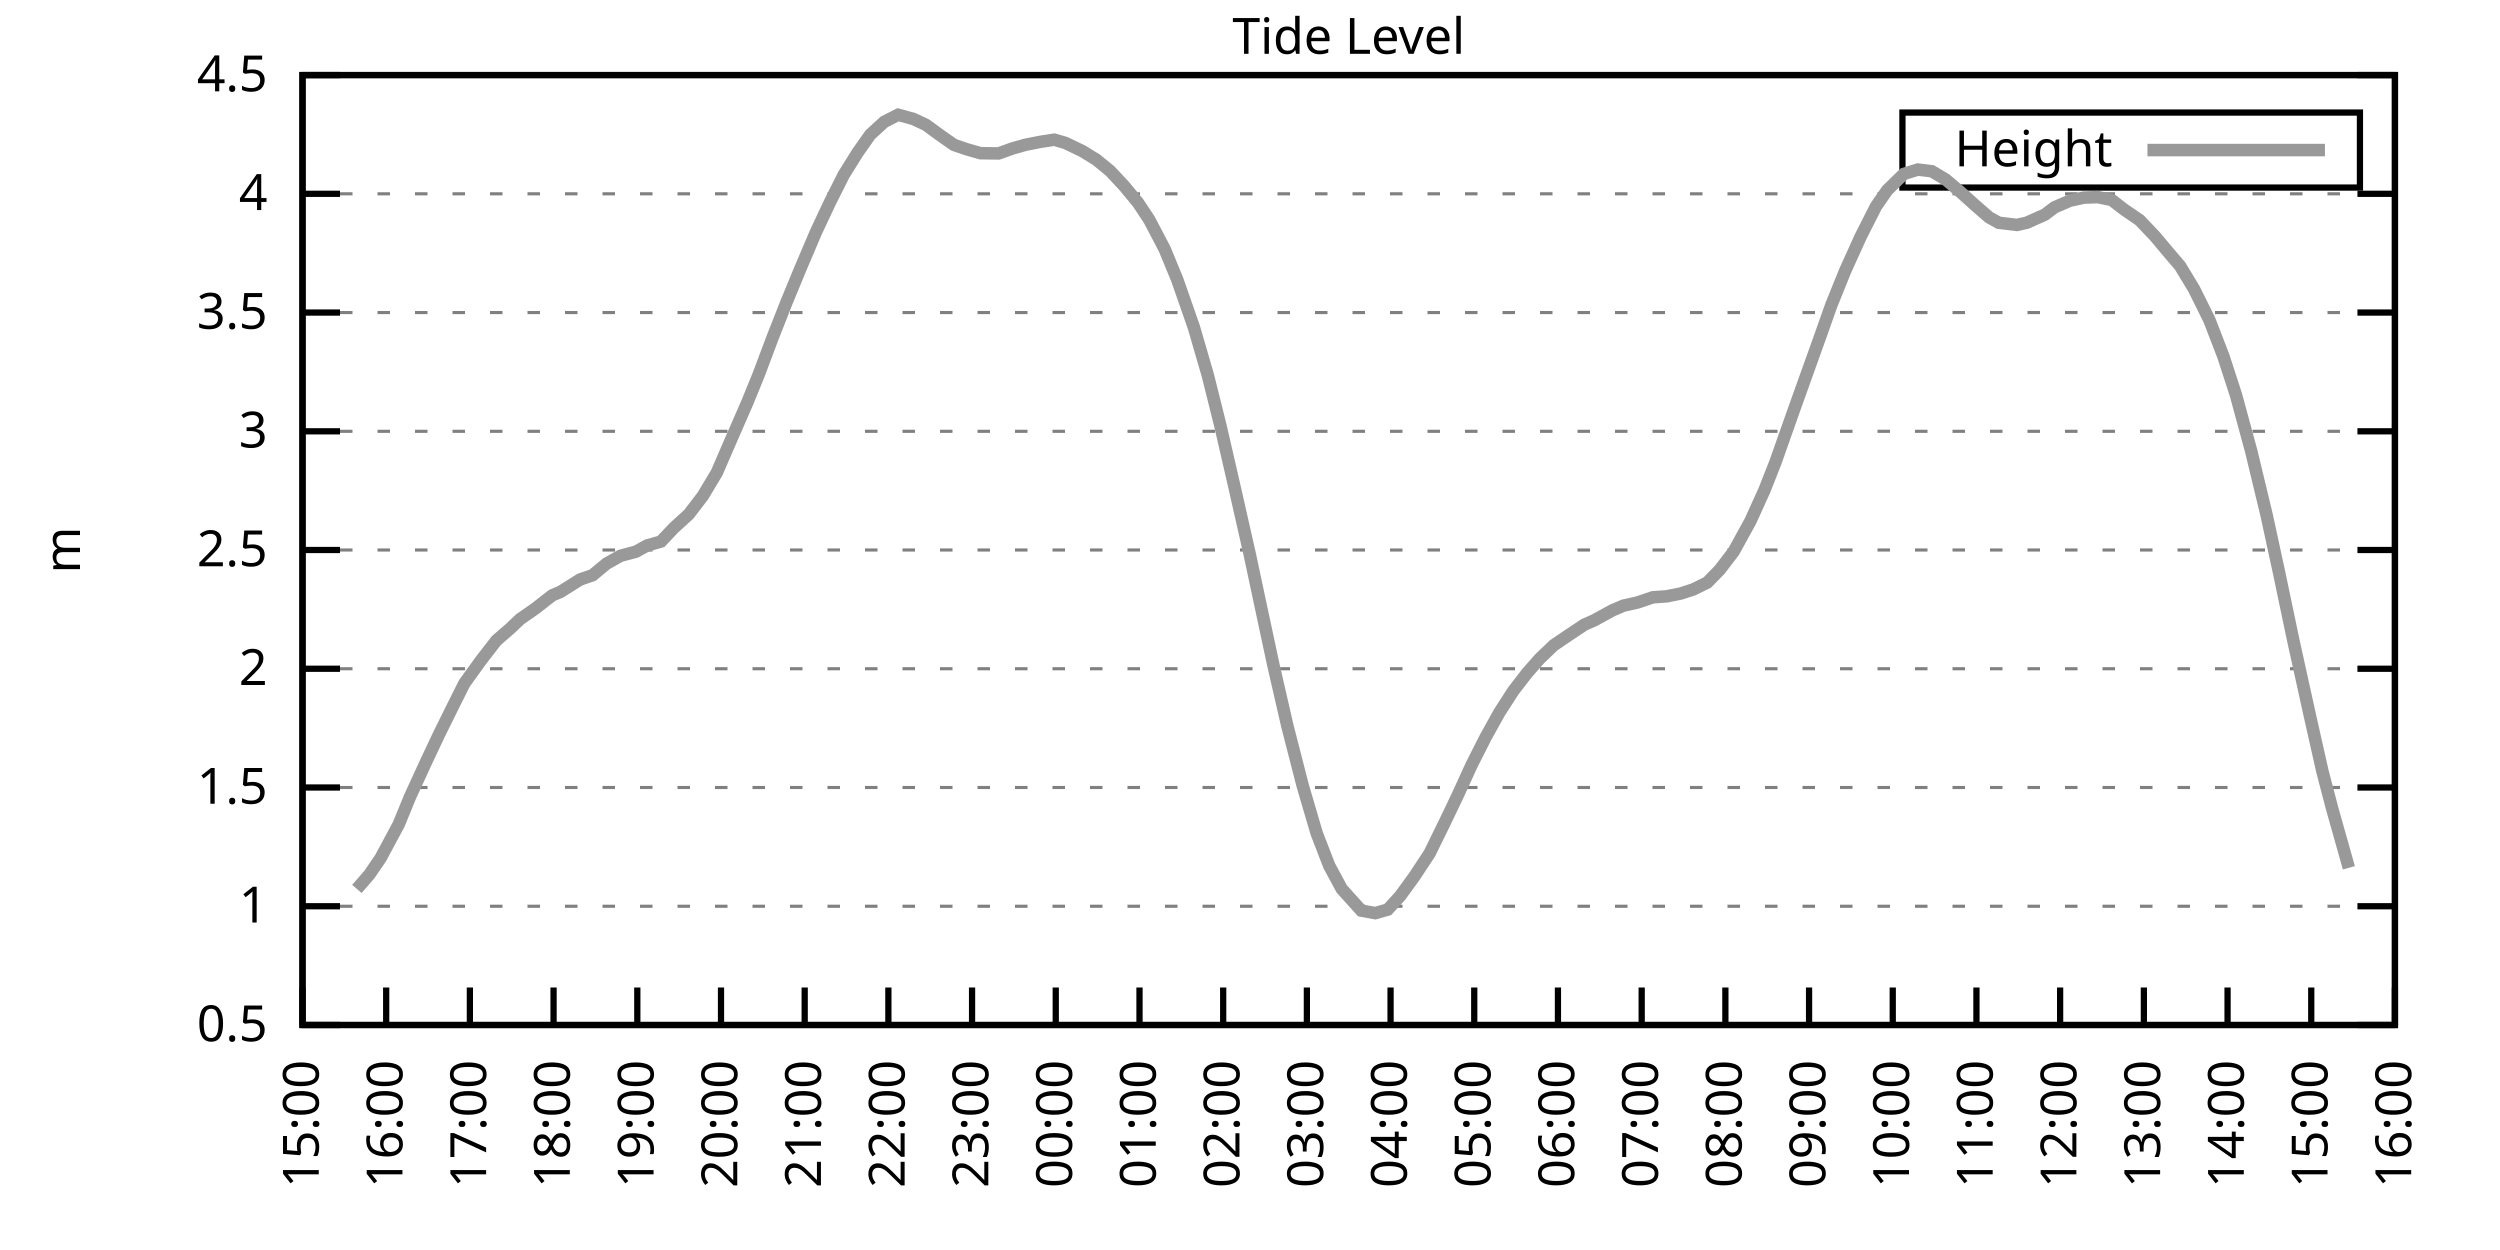
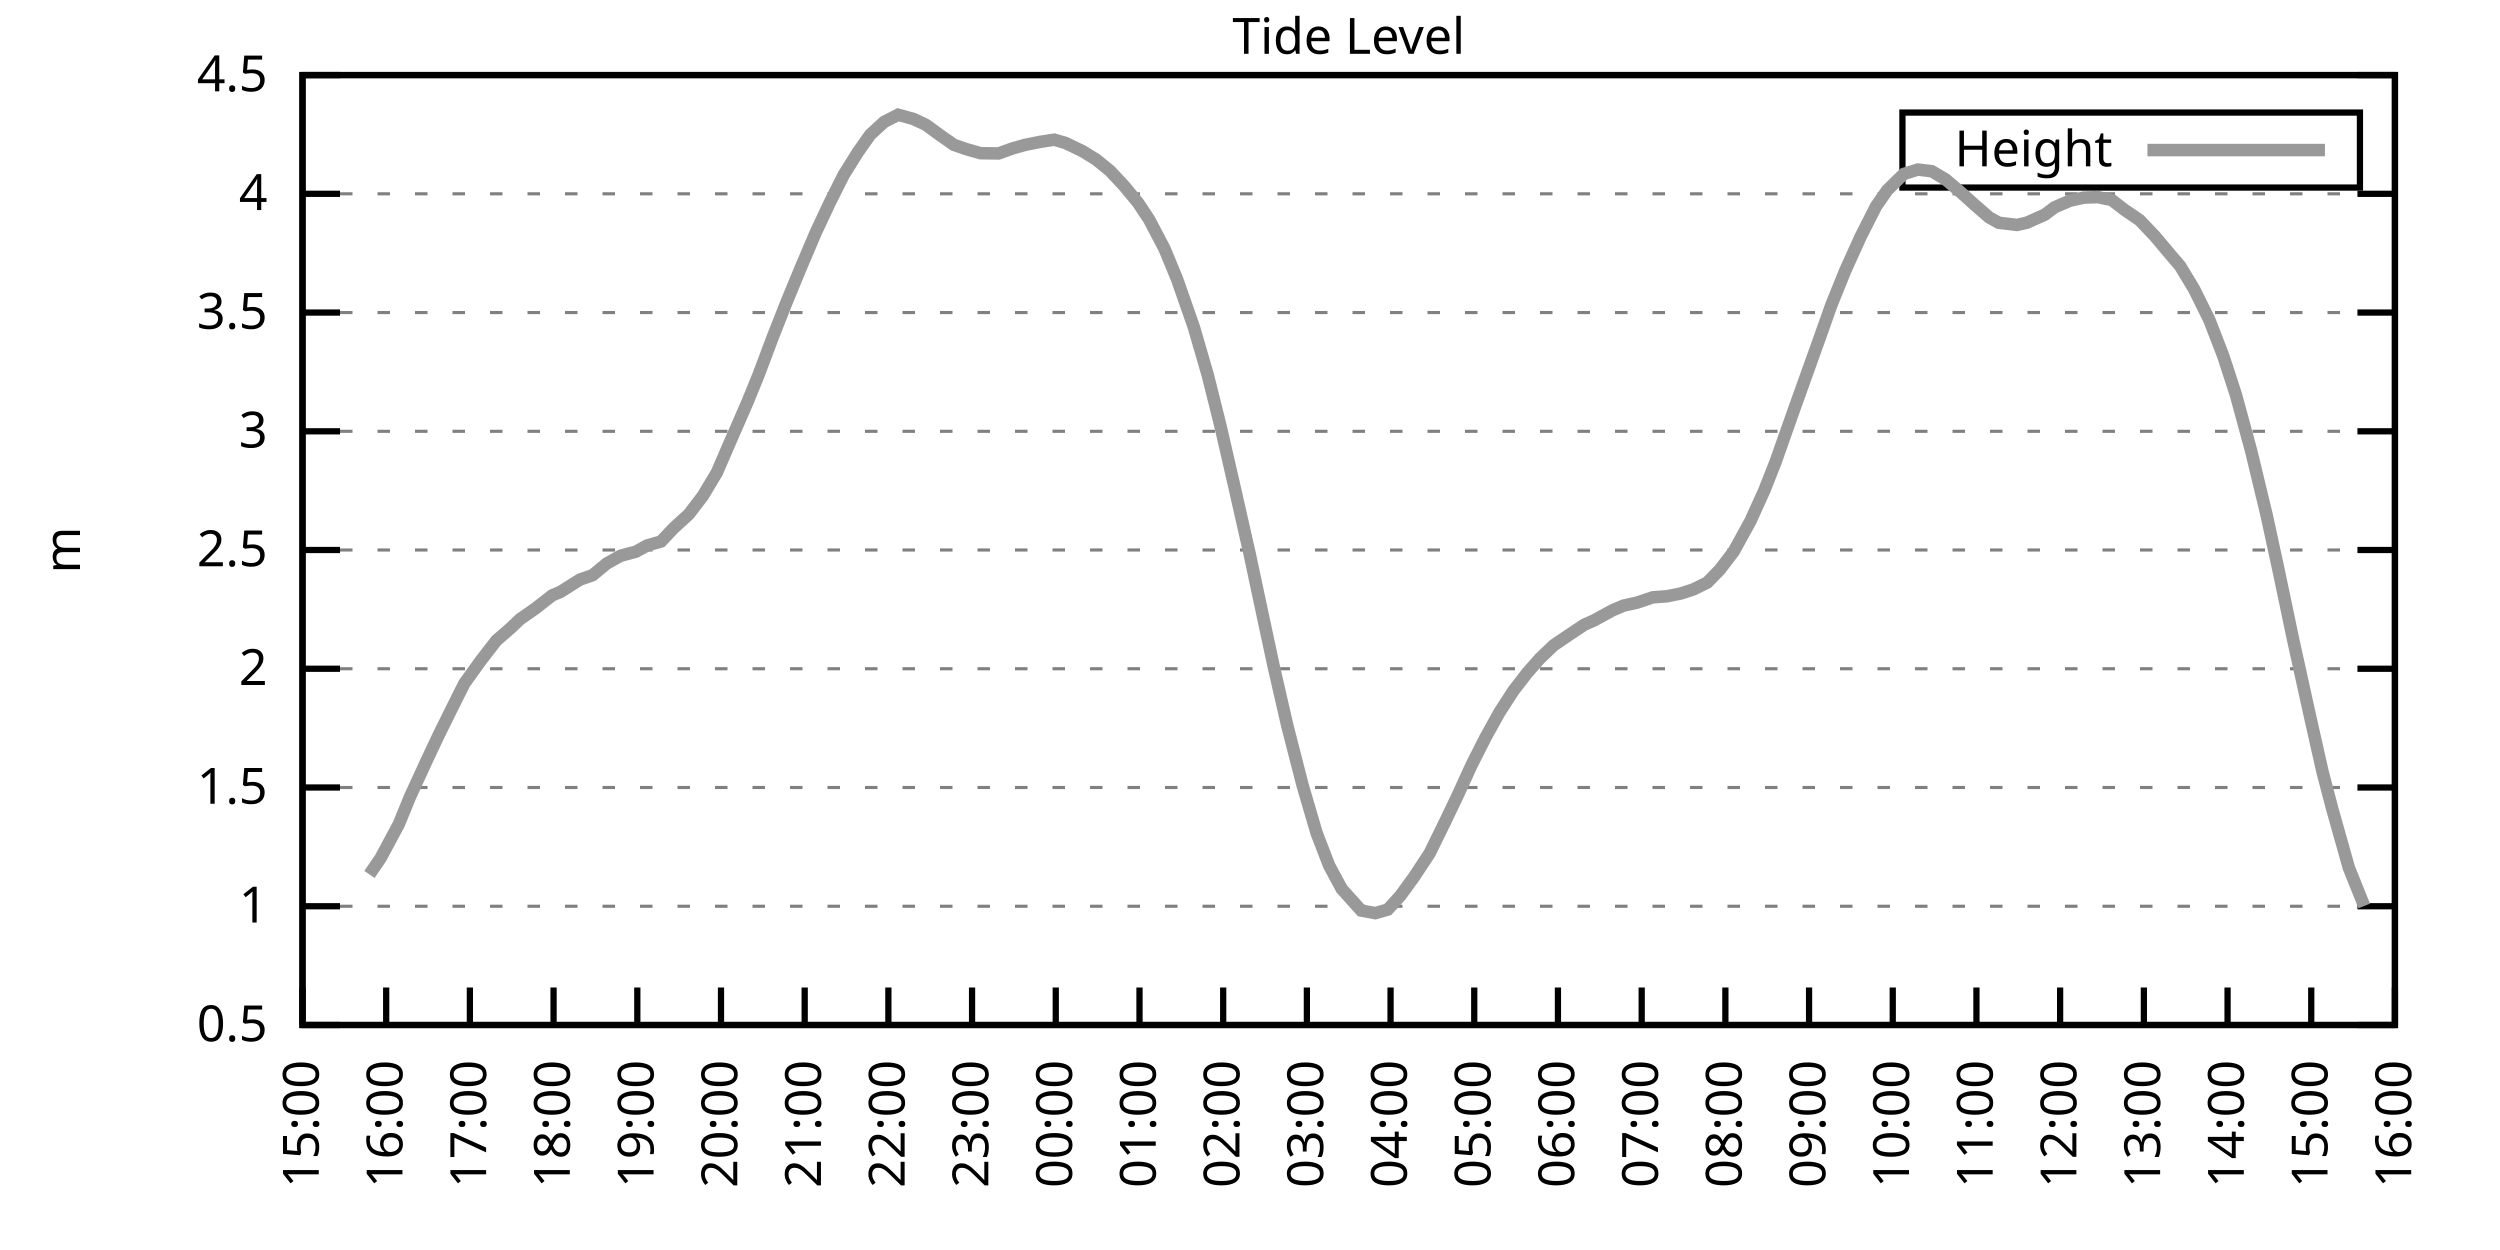
<svg xmlns="http://www.w3.org/2000/svg" xmlns:xlink="http://www.w3.org/1999/xlink" width="400" height="200" viewBox="0 0 400 200">
  <g id="gnuplot_canvas">
    <rect x="0" y="0" width="400" height="200" fill="none" />
    <defs>
      <circle id="gpDot" r="0.5" stroke-width="0.5" stroke="currentColor" />
      <path id="gpPt0" stroke-width="0.333" stroke="currentColor" d="M-1,0 h2 M0,-1 v2" />
      <path id="gpPt1" stroke-width="0.333" stroke="currentColor" d="M-1,-1 L1,1 M1,-1 L-1,1" />
      <path id="gpPt2" stroke-width="0.333" stroke="currentColor" d="M-1,0 L1,0 M0,-1 L0,1 M-1,-1 L1,1 M-1,1 L1,-1" />
      <rect id="gpPt3" stroke-width="0.333" stroke="currentColor" x="-1" y="-1" width="2" height="2" />
      <rect id="gpPt4" stroke-width="0.333" stroke="currentColor" fill="currentColor" x="-1" y="-1" width="2" height="2" />
      <circle id="gpPt5" stroke-width="0.333" stroke="currentColor" cx="0" cy="0" r="1" />
      <use xlink:href="#gpPt5" id="gpPt6" fill="currentColor" stroke="none" />
      <path id="gpPt7" stroke-width="0.333" stroke="currentColor" d="M0,-1.33 L-1.33,0.67 L1.33,0.67 z" />
      <use xlink:href="#gpPt7" id="gpPt8" fill="currentColor" stroke="none" />
      <use xlink:href="#gpPt7" id="gpPt9" stroke="currentColor" transform="rotate(180)" />
      <use xlink:href="#gpPt9" id="gpPt10" fill="currentColor" stroke="none" />
      <use xlink:href="#gpPt3" id="gpPt11" stroke="currentColor" transform="rotate(45)" />
      <use xlink:href="#gpPt11" id="gpPt12" fill="currentColor" stroke="none" />
      <path id="gpPt13" stroke-width="0.333" stroke="currentColor" d="M0,1.330 L1.265,0.411 L0.782,-1.067 L-0.782,-1.076 L-1.265,0.411 z" />
      <use xlink:href="#gpPt13" id="gpPt14" fill="currentColor" stroke="none" />
      <filter id="textbox" filterUnits="objectBoundingBox" x="0" y="0" height="1" width="1">
        <feFlood flood-color="white" flood-opacity="1" result="bgnd" />
        <feComposite in="SourceGraphic" in2="bgnd" operator="atop" />
      </filter>
      <filter id="greybox" filterUnits="objectBoundingBox" x="0" y="0" height="1" width="1">
        <feFlood flood-color="lightgrey" flood-opacity="1" result="grey" />
        <feComposite in="SourceGraphic" in2="grey" operator="atop" />
      </filter>
    </defs>
    <g fill="none" color="white" stroke="currentColor" stroke-width="1.00" stroke-linecap="butt" stroke-linejoin="miter">
</g>
    <g fill="none" color="black" stroke="currentColor" stroke-width="1.00" stroke-linecap="butt" stroke-linejoin="miter">
      <g stroke="none" shape-rendering="crispEdges">
        <polygon fill="rgb(255, 255, 255)" points="48.40,164.00 383.18,164.00 383.18,12.02 48.40,12.02 " />
      </g>
    </g>
    <g fill="none" color="black" stroke="currentColor" stroke-width="1.00" stroke-linecap="butt" stroke-linejoin="miter">
</g>
    <g fill="none" color="black" stroke="black" stroke-width="0.50" stroke-linecap="butt" stroke-linejoin="miter">
</g>
    <g fill="none" color="gray" stroke="currentColor" stroke-width="0.50" stroke-linecap="butt" stroke-linejoin="miter">
      <path stroke="gray" stroke-dasharray="2,4" class="gridline" d="M48.40,164.00 L383.19,164.00  " />
    </g>
    <g fill="none" color="gray" stroke="gray" stroke-width="1.00" stroke-linecap="butt" stroke-linejoin="miter">
</g>
    <g fill="none" color="black" stroke="currentColor" stroke-width="1.00" stroke-linecap="butt" stroke-linejoin="miter">
      <path stroke="black" d="M48.40,164.00 L54.40,164.00 M383.19,164.00 L377.19,164.00  " />
      <g transform="translate(42.80,166.60)" stroke="none" fill="black" font-family="Sans" font-size="8.00" text-anchor="end">
        <text>
          <tspan font-family="Sans"> 0.5</tspan>
        </text>
      </g>
    </g>
    <g fill="none" color="black" stroke="currentColor" stroke-width="1.00" stroke-linecap="butt" stroke-linejoin="miter">
</g>
    <g fill="none" color="black" stroke="black" stroke-width="0.50" stroke-linecap="butt" stroke-linejoin="miter">
</g>
    <g fill="none" color="gray" stroke="currentColor" stroke-width="0.50" stroke-linecap="butt" stroke-linejoin="miter">
      <path stroke="gray" stroke-dasharray="2,4" class="gridline" d="M48.40,145.00 L383.19,145.00  " />
    </g>
    <g fill="none" color="gray" stroke="gray" stroke-width="1.00" stroke-linecap="butt" stroke-linejoin="miter">
</g>
    <g fill="none" color="black" stroke="currentColor" stroke-width="1.00" stroke-linecap="butt" stroke-linejoin="miter">
      <path stroke="black" d="M48.40,145.00 L54.40,145.00 M383.19,145.00 L377.19,145.00  " />
      <g transform="translate(42.80,147.60)" stroke="none" fill="black" font-family="Sans" font-size="8.00" text-anchor="end">
        <text>
          <tspan font-family="Sans"> 1</tspan>
        </text>
      </g>
    </g>
    <g fill="none" color="black" stroke="currentColor" stroke-width="1.00" stroke-linecap="butt" stroke-linejoin="miter">
</g>
    <g fill="none" color="black" stroke="black" stroke-width="0.50" stroke-linecap="butt" stroke-linejoin="miter">
</g>
    <g fill="none" color="gray" stroke="currentColor" stroke-width="0.50" stroke-linecap="butt" stroke-linejoin="miter">
      <path stroke="gray" stroke-dasharray="2,4" class="gridline" d="M48.40,126.00 L383.19,126.00  " />
    </g>
    <g fill="none" color="gray" stroke="gray" stroke-width="1.00" stroke-linecap="butt" stroke-linejoin="miter">
</g>
    <g fill="none" color="black" stroke="currentColor" stroke-width="1.00" stroke-linecap="butt" stroke-linejoin="miter">
      <path stroke="black" d="M48.40,126.00 L54.40,126.00 M383.19,126.00 L377.19,126.00  " />
      <g transform="translate(42.80,128.60)" stroke="none" fill="black" font-family="Sans" font-size="8.00" text-anchor="end">
        <text>
          <tspan font-family="Sans"> 1.5</tspan>
        </text>
      </g>
    </g>
    <g fill="none" color="black" stroke="currentColor" stroke-width="1.00" stroke-linecap="butt" stroke-linejoin="miter">
</g>
    <g fill="none" color="black" stroke="black" stroke-width="0.50" stroke-linecap="butt" stroke-linejoin="miter">
</g>
    <g fill="none" color="gray" stroke="currentColor" stroke-width="0.50" stroke-linecap="butt" stroke-linejoin="miter">
      <path stroke="gray" stroke-dasharray="2,4" class="gridline" d="M48.40,107.00 L383.19,107.00  " />
    </g>
    <g fill="none" color="gray" stroke="gray" stroke-width="1.00" stroke-linecap="butt" stroke-linejoin="miter">
</g>
    <g fill="none" color="black" stroke="currentColor" stroke-width="1.00" stroke-linecap="butt" stroke-linejoin="miter">
      <path stroke="black" d="M48.40,107.00 L54.40,107.00 M383.19,107.00 L377.19,107.00  " />
      <g transform="translate(42.80,109.60)" stroke="none" fill="black" font-family="Sans" font-size="8.00" text-anchor="end">
        <text>
          <tspan font-family="Sans"> 2</tspan>
        </text>
      </g>
    </g>
    <g fill="none" color="black" stroke="currentColor" stroke-width="1.00" stroke-linecap="butt" stroke-linejoin="miter">
</g>
    <g fill="none" color="black" stroke="black" stroke-width="0.50" stroke-linecap="butt" stroke-linejoin="miter">
</g>
    <g fill="none" color="gray" stroke="currentColor" stroke-width="0.50" stroke-linecap="butt" stroke-linejoin="miter">
      <path stroke="gray" stroke-dasharray="2,4" class="gridline" d="M48.40,88.00 L383.19,88.00  " />
    </g>
    <g fill="none" color="gray" stroke="gray" stroke-width="1.00" stroke-linecap="butt" stroke-linejoin="miter">
</g>
    <g fill="none" color="black" stroke="currentColor" stroke-width="1.00" stroke-linecap="butt" stroke-linejoin="miter">
      <path stroke="black" d="M48.40,88.00 L54.40,88.00 M383.19,88.00 L377.19,88.00  " />
      <g transform="translate(42.80,90.60)" stroke="none" fill="black" font-family="Sans" font-size="8.00" text-anchor="end">
        <text>
          <tspan font-family="Sans"> 2.5</tspan>
        </text>
      </g>
    </g>
    <g fill="none" color="black" stroke="currentColor" stroke-width="1.00" stroke-linecap="butt" stroke-linejoin="miter">
</g>
    <g fill="none" color="black" stroke="black" stroke-width="0.50" stroke-linecap="butt" stroke-linejoin="miter">
</g>
    <g fill="none" color="gray" stroke="currentColor" stroke-width="0.50" stroke-linecap="butt" stroke-linejoin="miter">
      <path stroke="gray" stroke-dasharray="2,4" class="gridline" d="M48.40,69.01 L383.19,69.01  " />
    </g>
    <g fill="none" color="gray" stroke="gray" stroke-width="1.00" stroke-linecap="butt" stroke-linejoin="miter">
</g>
    <g fill="none" color="black" stroke="currentColor" stroke-width="1.00" stroke-linecap="butt" stroke-linejoin="miter">
      <path stroke="black" d="M48.40,69.01 L54.40,69.01 M383.19,69.01 L377.19,69.01  " />
      <g transform="translate(42.80,71.61)" stroke="none" fill="black" font-family="Sans" font-size="8.00" text-anchor="end">
        <text>
          <tspan font-family="Sans"> 3</tspan>
        </text>
      </g>
    </g>
    <g fill="none" color="black" stroke="currentColor" stroke-width="1.00" stroke-linecap="butt" stroke-linejoin="miter">
</g>
    <g fill="none" color="black" stroke="black" stroke-width="0.50" stroke-linecap="butt" stroke-linejoin="miter">
</g>
    <g fill="none" color="gray" stroke="currentColor" stroke-width="0.50" stroke-linecap="butt" stroke-linejoin="miter">
      <path stroke="gray" stroke-dasharray="2,4" class="gridline" d="M48.40,50.01 L383.19,50.01  " />
    </g>
    <g fill="none" color="gray" stroke="gray" stroke-width="1.00" stroke-linecap="butt" stroke-linejoin="miter">
</g>
    <g fill="none" color="black" stroke="currentColor" stroke-width="1.00" stroke-linecap="butt" stroke-linejoin="miter">
      <path stroke="black" d="M48.40,50.01 L54.40,50.01 M383.19,50.01 L377.19,50.01  " />
      <g transform="translate(42.80,52.61)" stroke="none" fill="black" font-family="Sans" font-size="8.00" text-anchor="end">
        <text>
          <tspan font-family="Sans"> 3.5</tspan>
        </text>
      </g>
    </g>
    <g fill="none" color="black" stroke="currentColor" stroke-width="1.00" stroke-linecap="butt" stroke-linejoin="miter">
</g>
    <g fill="none" color="black" stroke="black" stroke-width="0.50" stroke-linecap="butt" stroke-linejoin="miter">
</g>
    <g fill="none" color="gray" stroke="currentColor" stroke-width="0.50" stroke-linecap="butt" stroke-linejoin="miter">
      <path stroke="gray" stroke-dasharray="2,4" class="gridline" d="M48.40,31.01 L383.19,31.01  " />
    </g>
    <g fill="none" color="gray" stroke="gray" stroke-width="1.00" stroke-linecap="butt" stroke-linejoin="miter">
</g>
    <g fill="none" color="black" stroke="currentColor" stroke-width="1.00" stroke-linecap="butt" stroke-linejoin="miter">
      <path stroke="black" d="M48.40,31.01 L54.40,31.01 M383.19,31.01 L377.19,31.01  " />
      <g transform="translate(42.80,33.61)" stroke="none" fill="black" font-family="Sans" font-size="8.00" text-anchor="end">
        <text>
          <tspan font-family="Sans"> 4</tspan>
        </text>
      </g>
    </g>
    <g fill="none" color="black" stroke="currentColor" stroke-width="1.00" stroke-linecap="butt" stroke-linejoin="miter">
</g>
    <g fill="none" color="black" stroke="black" stroke-width="0.50" stroke-linecap="butt" stroke-linejoin="miter">
</g>
    <g fill="none" color="gray" stroke="currentColor" stroke-width="0.50" stroke-linecap="butt" stroke-linejoin="miter">
      <path stroke="gray" stroke-dasharray="2,4" class="gridline" d="M48.40,12.01 L383.19,12.01  " />
    </g>
    <g fill="none" color="gray" stroke="gray" stroke-width="1.00" stroke-linecap="butt" stroke-linejoin="miter">
</g>
    <g fill="none" color="black" stroke="currentColor" stroke-width="1.00" stroke-linecap="butt" stroke-linejoin="miter">
      <path stroke="black" d="M48.40,12.01 L54.40,12.01 M383.19,12.01 L377.19,12.01  " />
      <g transform="translate(42.80,14.61)" stroke="none" fill="black" font-family="Sans" font-size="8.00" text-anchor="end">
        <text>
          <tspan font-family="Sans"> 4.5</tspan>
        </text>
      </g>
    </g>
    <g fill="none" color="black" stroke="currentColor" stroke-width="1.00" stroke-linecap="butt" stroke-linejoin="miter">
      <path stroke="black" d="M48.40,164.00 L48.40,158.00  " />
      <g transform="translate(51.00,169.60) rotate(270.00)" stroke="none" fill="black" font-family="Sans" font-size="8.00" text-anchor="end">
        <text>
          <tspan font-family="Sans">15:00</tspan>
        </text>
      </g>
    </g>
    <g fill="none" color="black" stroke="currentColor" stroke-width="1.00" stroke-linecap="butt" stroke-linejoin="miter">
      <path stroke="black" d="M61.79,164.00 L61.79,158.00  " />
      <g transform="translate(64.39,169.60) rotate(270.00)" stroke="none" fill="black" font-family="Sans" font-size="8.00" text-anchor="end">
        <text>
          <tspan font-family="Sans">16:00</tspan>
        </text>
      </g>
    </g>
    <g fill="none" color="black" stroke="currentColor" stroke-width="1.00" stroke-linecap="butt" stroke-linejoin="miter">
      <path stroke="black" d="M75.18,164.00 L75.18,158.00  " />
      <g transform="translate(77.78,169.60) rotate(270.00)" stroke="none" fill="black" font-family="Sans" font-size="8.00" text-anchor="end">
        <text>
          <tspan font-family="Sans">17:00</tspan>
        </text>
      </g>
    </g>
    <g fill="none" color="black" stroke="currentColor" stroke-width="1.00" stroke-linecap="butt" stroke-linejoin="miter">
      <path stroke="black" d="M88.57,164.00 L88.57,158.00  " />
      <g transform="translate(91.17,169.60) rotate(270.00)" stroke="none" fill="black" font-family="Sans" font-size="8.00" text-anchor="end">
        <text>
          <tspan font-family="Sans">18:00</tspan>
        </text>
      </g>
    </g>
    <g fill="none" color="black" stroke="currentColor" stroke-width="1.00" stroke-linecap="butt" stroke-linejoin="miter">
      <path stroke="black" d="M101.97,164.00 L101.97,158.00  " />
      <g transform="translate(104.57,169.60) rotate(270.00)" stroke="none" fill="black" font-family="Sans" font-size="8.00" text-anchor="end">
        <text>
          <tspan font-family="Sans">19:00</tspan>
        </text>
      </g>
    </g>
    <g fill="none" color="black" stroke="currentColor" stroke-width="1.00" stroke-linecap="butt" stroke-linejoin="miter">
      <path stroke="black" d="M115.36,164.00 L115.36,158.00  " />
      <g transform="translate(117.96,169.60) rotate(270.00)" stroke="none" fill="black" font-family="Sans" font-size="8.00" text-anchor="end">
        <text>
          <tspan font-family="Sans">20:00</tspan>
        </text>
      </g>
    </g>
    <g fill="none" color="black" stroke="currentColor" stroke-width="1.00" stroke-linecap="butt" stroke-linejoin="miter">
      <path stroke="black" d="M128.75,164.00 L128.75,158.00  " />
      <g transform="translate(131.35,169.60) rotate(270.00)" stroke="none" fill="black" font-family="Sans" font-size="8.00" text-anchor="end">
        <text>
          <tspan font-family="Sans">21:00</tspan>
        </text>
      </g>
    </g>
    <g fill="none" color="black" stroke="currentColor" stroke-width="1.00" stroke-linecap="butt" stroke-linejoin="miter">
      <path stroke="black" d="M142.14,164.00 L142.14,158.00  " />
      <g transform="translate(144.74,169.60) rotate(270.00)" stroke="none" fill="black" font-family="Sans" font-size="8.00" text-anchor="end">
        <text>
          <tspan font-family="Sans">22:00</tspan>
        </text>
      </g>
    </g>
    <g fill="none" color="black" stroke="currentColor" stroke-width="1.00" stroke-linecap="butt" stroke-linejoin="miter">
      <path stroke="black" d="M155.53,164.00 L155.53,158.00  " />
      <g transform="translate(158.13,169.60) rotate(270.00)" stroke="none" fill="black" font-family="Sans" font-size="8.00" text-anchor="end">
        <text>
          <tspan font-family="Sans">23:00</tspan>
        </text>
      </g>
    </g>
    <g fill="none" color="black" stroke="currentColor" stroke-width="1.00" stroke-linecap="butt" stroke-linejoin="miter">
      <path stroke="black" d="M168.92,164.00 L168.92,158.00  " />
      <g transform="translate(171.52,169.60) rotate(270.00)" stroke="none" fill="black" font-family="Sans" font-size="8.00" text-anchor="end">
        <text>
          <tspan font-family="Sans">00:00</tspan>
        </text>
      </g>
    </g>
    <g fill="none" color="black" stroke="currentColor" stroke-width="1.00" stroke-linecap="butt" stroke-linejoin="miter">
      <path stroke="black" d="M182.32,164.00 L182.32,158.00  " />
      <g transform="translate(184.92,169.60) rotate(270.00)" stroke="none" fill="black" font-family="Sans" font-size="8.00" text-anchor="end">
        <text>
          <tspan font-family="Sans">01:00</tspan>
        </text>
      </g>
    </g>
    <g fill="none" color="black" stroke="currentColor" stroke-width="1.00" stroke-linecap="butt" stroke-linejoin="miter">
      <path stroke="black" d="M195.71,164.00 L195.71,158.00  " />
      <g transform="translate(198.31,169.60) rotate(270.00)" stroke="none" fill="black" font-family="Sans" font-size="8.00" text-anchor="end">
        <text>
          <tspan font-family="Sans">02:00</tspan>
        </text>
      </g>
    </g>
    <g fill="none" color="black" stroke="currentColor" stroke-width="1.00" stroke-linecap="butt" stroke-linejoin="miter">
      <path stroke="black" d="M209.10,164.00 L209.10,158.00  " />
      <g transform="translate(211.70,169.60) rotate(270.00)" stroke="none" fill="black" font-family="Sans" font-size="8.00" text-anchor="end">
        <text>
          <tspan font-family="Sans">03:00</tspan>
        </text>
      </g>
    </g>
    <g fill="none" color="black" stroke="currentColor" stroke-width="1.00" stroke-linecap="butt" stroke-linejoin="miter">
      <path stroke="black" d="M222.49,164.00 L222.49,158.00  " />
      <g transform="translate(225.09,169.60) rotate(270.00)" stroke="none" fill="black" font-family="Sans" font-size="8.00" text-anchor="end">
        <text>
          <tspan font-family="Sans">04:00</tspan>
        </text>
      </g>
    </g>
    <g fill="none" color="black" stroke="currentColor" stroke-width="1.00" stroke-linecap="butt" stroke-linejoin="miter">
      <path stroke="black" d="M235.88,164.00 L235.88,158.00  " />
      <g transform="translate(238.48,169.60) rotate(270.00)" stroke="none" fill="black" font-family="Sans" font-size="8.00" text-anchor="end">
        <text>
          <tspan font-family="Sans">05:00</tspan>
        </text>
      </g>
    </g>
    <g fill="none" color="black" stroke="currentColor" stroke-width="1.00" stroke-linecap="butt" stroke-linejoin="miter">
      <path stroke="black" d="M249.27,164.00 L249.27,158.00  " />
      <g transform="translate(251.87,169.60) rotate(270.00)" stroke="none" fill="black" font-family="Sans" font-size="8.00" text-anchor="end">
        <text>
          <tspan font-family="Sans">06:00</tspan>
        </text>
      </g>
    </g>
    <g fill="none" color="black" stroke="currentColor" stroke-width="1.00" stroke-linecap="butt" stroke-linejoin="miter">
      <path stroke="black" d="M262.67,164.00 L262.67,158.00  " />
      <g transform="translate(265.27,169.60) rotate(270.00)" stroke="none" fill="black" font-family="Sans" font-size="8.00" text-anchor="end">
        <text>
          <tspan font-family="Sans">07:00</tspan>
        </text>
      </g>
    </g>
    <g fill="none" color="black" stroke="currentColor" stroke-width="1.00" stroke-linecap="butt" stroke-linejoin="miter">
      <path stroke="black" d="M276.06,164.00 L276.06,158.00  " />
      <g transform="translate(278.66,169.60) rotate(270.00)" stroke="none" fill="black" font-family="Sans" font-size="8.00" text-anchor="end">
        <text>
          <tspan font-family="Sans">08:00</tspan>
        </text>
      </g>
    </g>
    <g fill="none" color="black" stroke="currentColor" stroke-width="1.00" stroke-linecap="butt" stroke-linejoin="miter">
      <path stroke="black" d="M289.45,164.00 L289.45,158.00  " />
      <g transform="translate(292.05,169.60) rotate(270.00)" stroke="none" fill="black" font-family="Sans" font-size="8.00" text-anchor="end">
        <text>
          <tspan font-family="Sans">09:00</tspan>
        </text>
      </g>
    </g>
    <g fill="none" color="black" stroke="currentColor" stroke-width="1.00" stroke-linecap="butt" stroke-linejoin="miter">
      <path stroke="black" d="M302.84,164.00 L302.84,158.00  " />
      <g transform="translate(305.44,169.60) rotate(270.00)" stroke="none" fill="black" font-family="Sans" font-size="8.00" text-anchor="end">
        <text>
          <tspan font-family="Sans">10:00</tspan>
        </text>
      </g>
    </g>
    <g fill="none" color="black" stroke="currentColor" stroke-width="1.00" stroke-linecap="butt" stroke-linejoin="miter">
      <path stroke="black" d="M316.23,164.00 L316.23,158.00  " />
      <g transform="translate(318.83,169.60) rotate(270.00)" stroke="none" fill="black" font-family="Sans" font-size="8.00" text-anchor="end">
        <text>
          <tspan font-family="Sans">11:00</tspan>
        </text>
      </g>
    </g>
    <g fill="none" color="black" stroke="currentColor" stroke-width="1.00" stroke-linecap="butt" stroke-linejoin="miter">
      <path stroke="black" d="M329.62,164.00 L329.62,158.00  " />
      <g transform="translate(332.22,169.60) rotate(270.00)" stroke="none" fill="black" font-family="Sans" font-size="8.00" text-anchor="end">
        <text>
          <tspan font-family="Sans">12:00</tspan>
        </text>
      </g>
    </g>
    <g fill="none" color="black" stroke="currentColor" stroke-width="1.00" stroke-linecap="butt" stroke-linejoin="miter">
      <path stroke="black" d="M343.02,164.00 L343.02,158.00  " />
      <g transform="translate(345.62,169.60) rotate(270.00)" stroke="none" fill="black" font-family="Sans" font-size="8.00" text-anchor="end">
        <text>
          <tspan font-family="Sans">13:00</tspan>
        </text>
      </g>
    </g>
    <g fill="none" color="black" stroke="currentColor" stroke-width="1.00" stroke-linecap="butt" stroke-linejoin="miter">
      <path stroke="black" d="M356.41,164.00 L356.41,158.00  " />
      <g transform="translate(359.01,169.60) rotate(270.00)" stroke="none" fill="black" font-family="Sans" font-size="8.00" text-anchor="end">
        <text>
          <tspan font-family="Sans">14:00</tspan>
        </text>
      </g>
    </g>
    <g fill="none" color="black" stroke="currentColor" stroke-width="1.00" stroke-linecap="butt" stroke-linejoin="miter">
      <path stroke="black" d="M369.80,164.00 L369.80,158.00  " />
      <g transform="translate(372.40,169.60) rotate(270.00)" stroke="none" fill="black" font-family="Sans" font-size="8.00" text-anchor="end">
        <text>
          <tspan font-family="Sans">15:00</tspan>
        </text>
      </g>
    </g>
    <g fill="none" color="black" stroke="currentColor" stroke-width="1.00" stroke-linecap="butt" stroke-linejoin="miter">
      <path stroke="black" d="M383.19,164.00 L383.19,158.00  " />
      <g transform="translate(385.79,169.60) rotate(270.00)" stroke="none" fill="black" font-family="Sans" font-size="8.00" text-anchor="end">
        <text>
          <tspan font-family="Sans">16:00</tspan>
        </text>
      </g>
    </g>
    <g fill="none" color="black" stroke="currentColor" stroke-width="1.00" stroke-linecap="butt" stroke-linejoin="miter">
</g>
    <g fill="none" color="black" stroke="currentColor" stroke-width="1.00" stroke-linecap="butt" stroke-linejoin="miter">
      <path stroke="black" d="M48.40,12.01 L48.40,164.00 L383.19,164.00 L383.19,12.01 L48.40,12.01 Z  " />
    </g>
    <g fill="none" color="black" stroke="currentColor" stroke-width="1.00" stroke-linecap="butt" stroke-linejoin="miter">
</g>
    <g fill="none" color="black" stroke="currentColor" stroke-width="1.00" stroke-linecap="butt" stroke-linejoin="miter">
      <path stroke="black" d="M304.39,30.01 L304.39,18.01 L377.59,18.01 L377.59,30.01 L304.39,30.01 Z  " />
    </g>
    <g id="Tide_level_plot_1">
      <g fill="none" color="white" stroke="black" stroke-width="2.00" stroke-linecap="butt" stroke-linejoin="miter">
</g>
      <g fill="none" color="black" stroke="currentColor" stroke-width="2.00" stroke-linecap="butt" stroke-linejoin="miter">
        <g transform="translate(337.99,26.61)" stroke="none" fill="black" font-family="Sans" font-size="8.00" text-anchor="end">
          <text>
            <tspan font-family="Sans">Height</tspan>
          </text>
        </g>
      </g>
      <g fill="none" color="black" stroke="currentColor" stroke-width="2.00" stroke-linecap="butt" stroke-linejoin="miter">
-         <path stroke="rgb(153, 153, 153)" d="M343.59,24.01 L371.99,24.01 M57.10,142.23 L59.11,139.91 L60.90,137.29 L63.80,131.89 L65.59,127.52 L68.26,121.71   L70.27,117.45 L72.73,112.48 L74.29,109.36 L76.97,105.64 L79.42,102.48 L81.66,100.54 L83.22,99.06 L85.67,97.35   L88.35,95.26 L89.69,94.69 L92.82,92.72 L94.82,92.03 L97.06,90.17 L99.29,88.92 L101.74,88.27 L103.53,87.28   L105.76,86.64 L107.77,84.51 L110.22,82.27 L112.46,79.34 L114.69,75.62 L116.70,70.98 L119.60,64.33 L121.38,59.96   L123.62,54.00 L125.85,48.34 L128.08,42.94 L130.54,37.16 L132.77,32.41 L135.00,27.97 L137.23,24.40 L139.24,21.55   L141.47,19.50 L143.70,18.36 L146.16,19.04 L148.17,19.99 L150.40,21.62 L152.63,23.18 L154.64,23.87 L156.87,24.51   L159.77,24.55 L162.01,23.75 L164.01,23.18 L166.47,22.69 L168.70,22.35 L170.49,22.88 L173.17,24.17 L175.40,25.54   L177.63,27.36 L179.86,29.75 L182.09,32.45 L183.88,35.15 L186.33,39.82 L188.34,44.69 L191.02,52.36 L193.25,60.04   L195.26,68.09 L197.49,77.78 L199.95,88.65 L201.73,97.01 L203.74,106.40 L205.97,116.12 L208.43,125.70 L210.66,133.30   L212.67,138.50 L214.68,142.23 L217.80,145.69 L220.04,146.10 L222.04,145.53 L224.05,143.33 L226.29,140.25 L228.74,136.53   L231.20,131.51 L233.20,127.33 L235.44,122.43 L237.67,118.02 L239.90,114.00 L242.13,110.54 L244.36,107.65 L246.37,105.37   L248.60,103.24 L251.06,101.57 L253.51,99.94 L255.08,99.25 L257.98,97.66 L259.76,96.90 L262.00,96.40 L264.45,95.57   L266.68,95.41 L268.92,94.96 L270.92,94.31 L273.16,93.21 L275.16,91.16 L277.40,88.23 L280.07,83.37 L282.31,78.43   L284.09,73.91 L286.77,66.31 L289.23,59.43 L291.23,53.85 L293.02,48.79 L295.25,43.28 L297.71,37.85 L300.16,33.02   L301.95,30.44 L304.63,27.82 L306.86,27.13 L309.09,27.40 L311.32,28.73 L313.78,30.82 L316.01,32.83 L318.24,34.77   L319.80,35.64 L322.70,35.99 L324.27,35.64 L327.17,34.35 L328.73,33.17 L331.19,32.11 L333.42,31.62 L335.65,31.54   L337.88,32.00 L339.89,33.55 L342.35,35.23 L344.80,37.81 L347.26,40.74 L348.82,42.56 L351.05,46.25 L353.51,51.22   L355.74,57.00 L357.75,63.19 L360.20,72.20 L362.66,82.42 L364.66,91.65 L366.90,102.33 L369.58,114.49 L371.58,123.38   L373.15,129.38 L375.82,138.85  " />
+         <path stroke="rgb(153, 153, 153)" d="M343.59,24.01 L371.99,24.01 M59.11,139.91 L60.90,137.29 L63.80,131.89 L65.59,127.52 L68.26,121.71 L70.27,117.45   L72.73,112.48 L74.29,109.36 L76.97,105.64 L79.42,102.48 L81.66,100.54 L83.22,99.06 L85.67,97.35 L88.35,95.26   L89.69,94.69 L92.82,92.72 L94.82,92.03 L97.06,90.17 L99.29,88.92 L101.74,88.27 L103.53,87.28 L105.76,86.64   L107.77,84.51 L110.22,82.27 L112.46,79.34 L114.69,75.62 L116.70,70.98 L119.60,64.33 L121.38,59.96 L123.62,54.00   L125.85,48.34 L128.08,42.94 L130.54,37.16 L132.77,32.41 L135.00,27.97 L137.23,24.40 L139.24,21.55 L141.47,19.50   L143.70,18.36 L146.16,19.04 L148.17,19.99 L150.40,21.62 L152.63,23.18 L154.64,23.87 L156.87,24.51 L159.77,24.55   L162.01,23.75 L164.01,23.18 L166.47,22.69 L168.70,22.35 L170.49,22.88 L173.17,24.17 L175.40,25.54 L177.63,27.36   L179.86,29.75 L182.09,32.45 L183.88,35.15 L186.33,39.82 L188.34,44.69 L191.02,52.36 L193.25,60.04 L195.26,68.09   L197.49,77.78 L199.95,88.65 L201.73,97.01 L203.74,106.40 L205.97,116.12 L208.43,125.70 L210.66,133.30 L212.67,138.50   L214.68,142.23 L217.80,145.69 L220.04,146.10 L222.04,145.53 L224.05,143.33 L226.29,140.25 L228.74,136.53 L231.20,131.51   L233.20,127.33 L235.44,122.43 L237.67,118.02 L239.90,114.00 L242.13,110.54 L244.36,107.65 L246.37,105.37 L248.60,103.24   L251.06,101.57 L253.51,99.94 L255.08,99.25 L257.98,97.66 L259.76,96.90 L262.00,96.40 L264.45,95.57 L266.68,95.41   L268.92,94.96 L270.92,94.31 L273.16,93.21 L275.16,91.16 L277.40,88.23 L280.07,83.37 L282.31,78.43 L284.09,73.91   L286.77,66.31 L289.23,59.43 L291.23,53.85 L293.02,48.79 L295.25,43.28 L297.71,37.85 L300.16,33.02 L301.95,30.44   L304.63,27.82 L306.86,27.13 L309.09,27.40 L311.32,28.73 L313.78,30.82 L316.01,32.83 L318.24,34.77 L319.80,35.64   L322.70,35.99 L324.27,35.64 L327.17,34.35 L328.73,33.17 L331.19,32.11 L333.42,31.62 L335.65,31.54 L337.88,32.00   L339.89,33.55 L342.35,35.23 L344.80,37.81 L347.26,40.74 L348.82,42.56 L351.05,46.25 L353.51,51.22 L355.74,57.00   L357.75,63.19 L360.20,72.20 L362.66,82.42 L364.66,91.65 L366.90,102.33 L369.58,114.49 L371.58,123.38 L373.15,129.38   L375.82,138.85 L378.28,144.96  " />
      </g>
    </g>
    <g fill="none" color="black" stroke="currentColor" stroke-width="2.00" stroke-linecap="butt" stroke-linejoin="miter">
</g>
    <g fill="none" color="black" stroke="black" stroke-width="1.00" stroke-linecap="butt" stroke-linejoin="miter">
</g>
    <g fill="none" color="black" stroke="currentColor" stroke-width="1.00" stroke-linecap="butt" stroke-linejoin="miter">
      <path stroke="black" d="M48.40,12.01 L48.40,164.00 L383.19,164.00 L383.19,12.01 L48.40,12.01 Z  " />
      <g transform="translate(12.80,88.01) rotate(270.00)" stroke="none" fill="black" font-family="Sans" font-size="8.00" text-anchor="middle">
        <text>
          <tspan font-family="Sans">m</tspan>
        </text>
      </g>
    </g>
    <g fill="none" color="black" stroke="currentColor" stroke-width="1.00" stroke-linecap="butt" stroke-linejoin="miter">
</g>
    <g fill="none" color="black" stroke="currentColor" stroke-width="1.00" stroke-linecap="butt" stroke-linejoin="miter">
      <g transform="translate(215.79,8.61)" stroke="none" fill="black" font-family="Sans" font-size="8.00" text-anchor="middle">
        <text>
          <tspan font-family="Sans">Tide Level</tspan>
        </text>
      </g>
    </g>
    <g fill="none" color="black" stroke="currentColor" stroke-width="1.00" stroke-linecap="butt" stroke-linejoin="miter">
</g>
  </g>
</svg>
